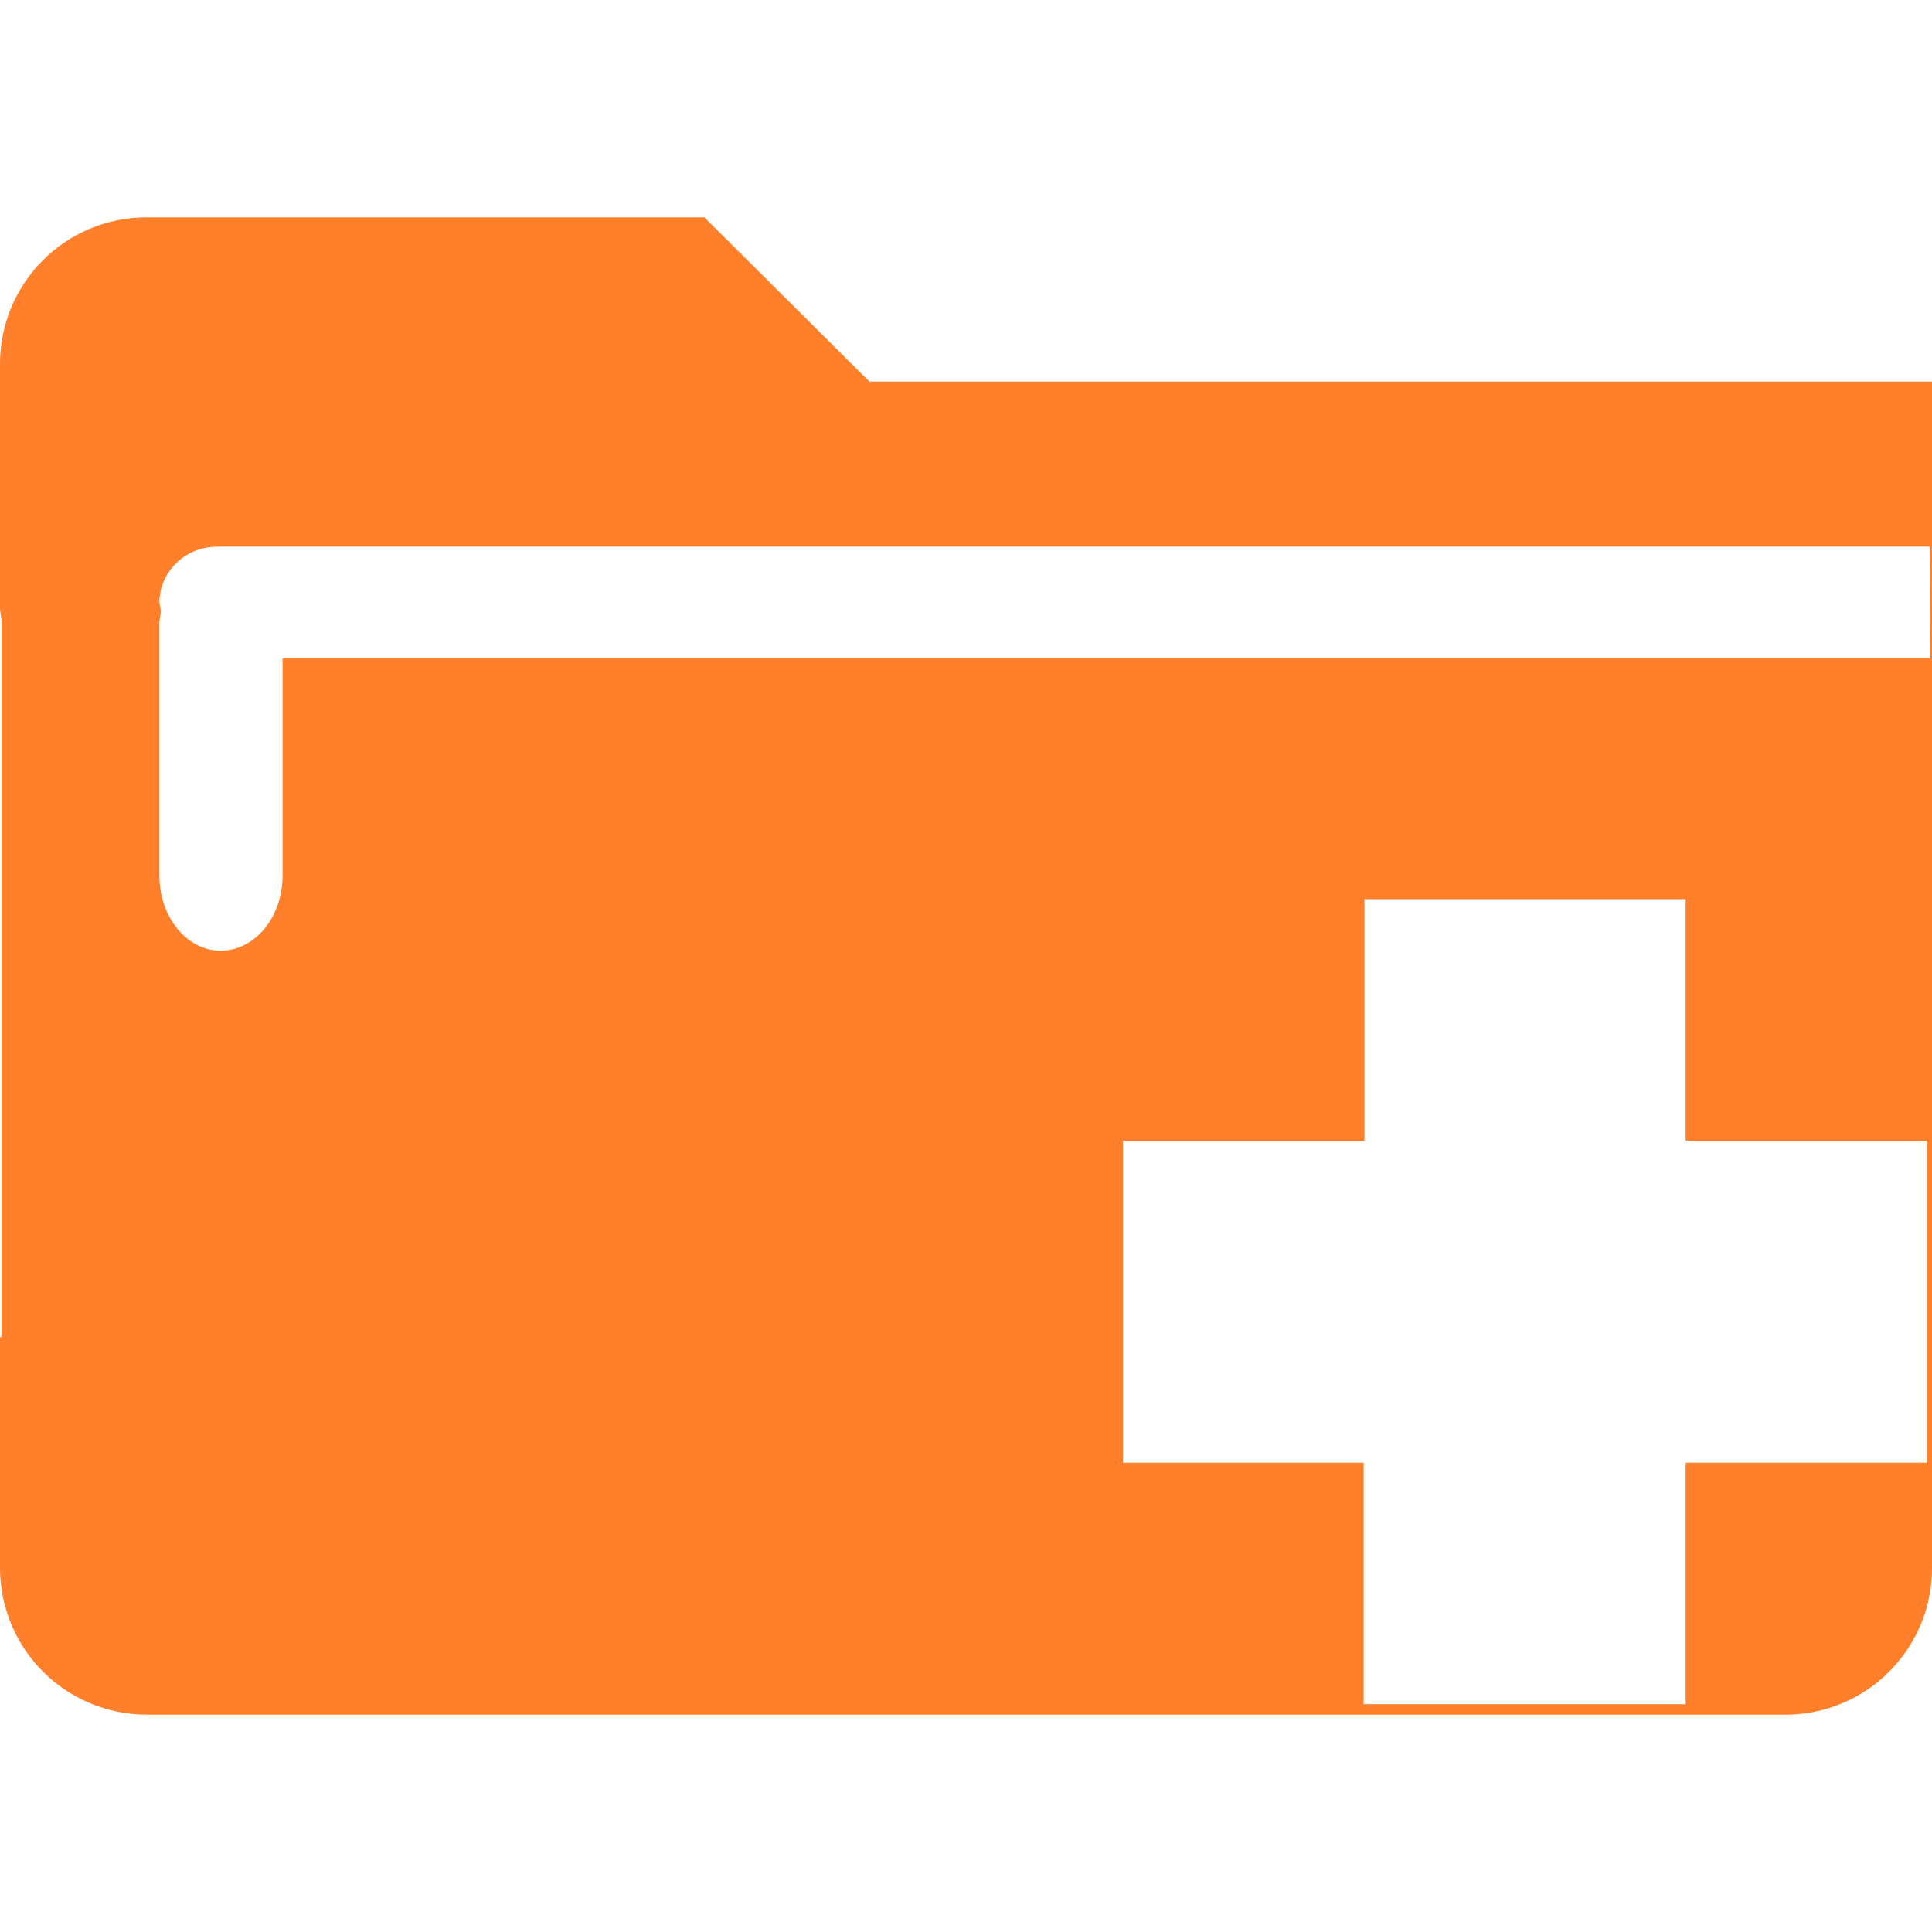
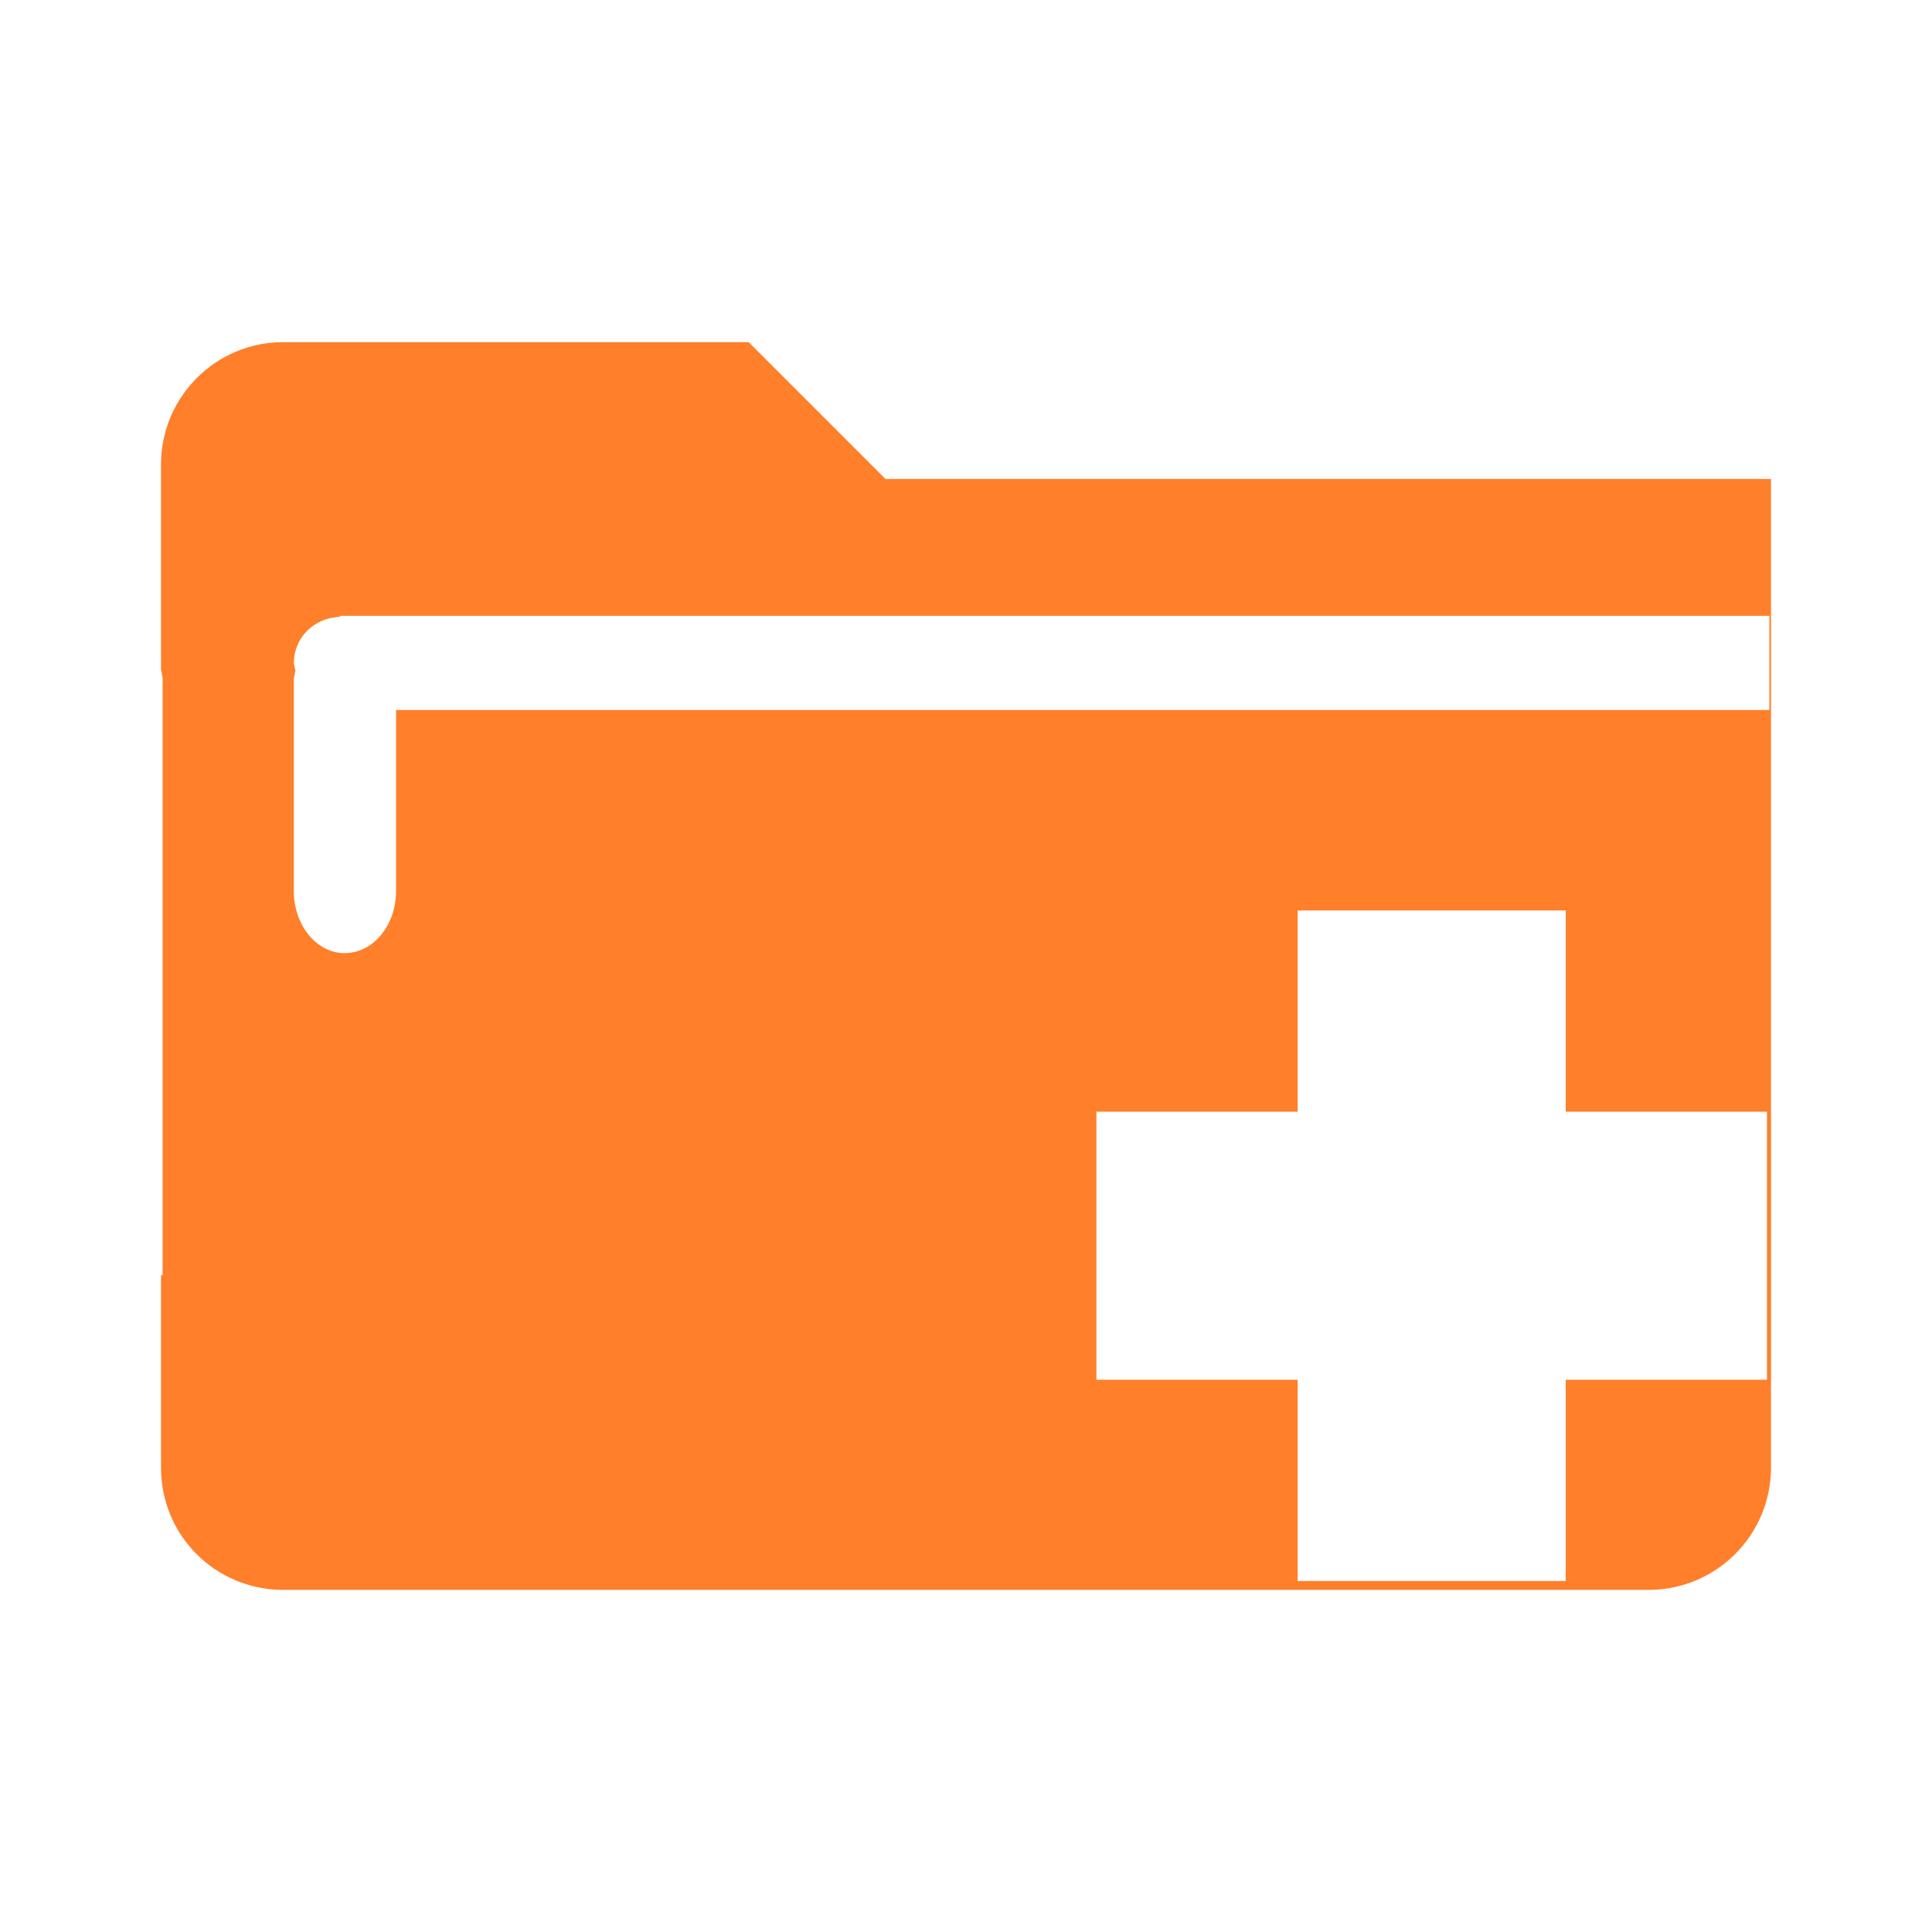
- <svg xmlns="http://www.w3.org/2000/svg" version="1" viewBox="0 0 24 24">
-   <path fill="#ff7f2a" d="M1.82 2.7A1.82 1.82 0 0 0 0 4.53v3.04l.02.14v8.9h-.02v2.86c0 1.02.82 1.83 1.83 1.83h20.36A1.82 1.82 0 0 0 24 19.47V4.74H10.8L8.75 2.7H1.82zm.85 4.09h21.3l.01 1.39H3.51v2.7c0 .51-.34.93-.77.93-.42 0-.76-.42-.76-.93V7.72L2 7.59l-.02-.1c0-.36.27-.64.6-.69l.1-.01zm14.27 4.38h4v3h3v4h-3v3h-4v-3h-2.99v-4h3v-3z" />
+ <svg xmlns="http://www.w3.org/2000/svg" width="24" height="24" id="svg9">
+   <defs id="defs3">
+     <style id="current-color-scheme" />
+   </defs>
+   <path d="M3.52 4.25A1.52 1.52 0 0 0 2 5.77v2.54l.02.11v7.42H2v2.39c0 .85.68 1.52 1.52 1.52H20.5a1.52 1.52 0 0 0 1.5-1.52V5.95H11l-1.7-1.7zm.7 3.4h17.76v1.17H4.92v2.25c0 .42-.28.77-.64.77-.35 0-.63-.35-.63-.77V8.43l.02-.1-.02-.09c0-.3.22-.53.5-.57l.08-.01zm11.9 3.66h3.33v2.5h2.5v3.33h-2.5v2.5h-3.33v-2.5h-2.5v-3.33h2.5v-2.5z" id="path2" fill="#ff7f2a" stroke-width=".83" />
</svg>
